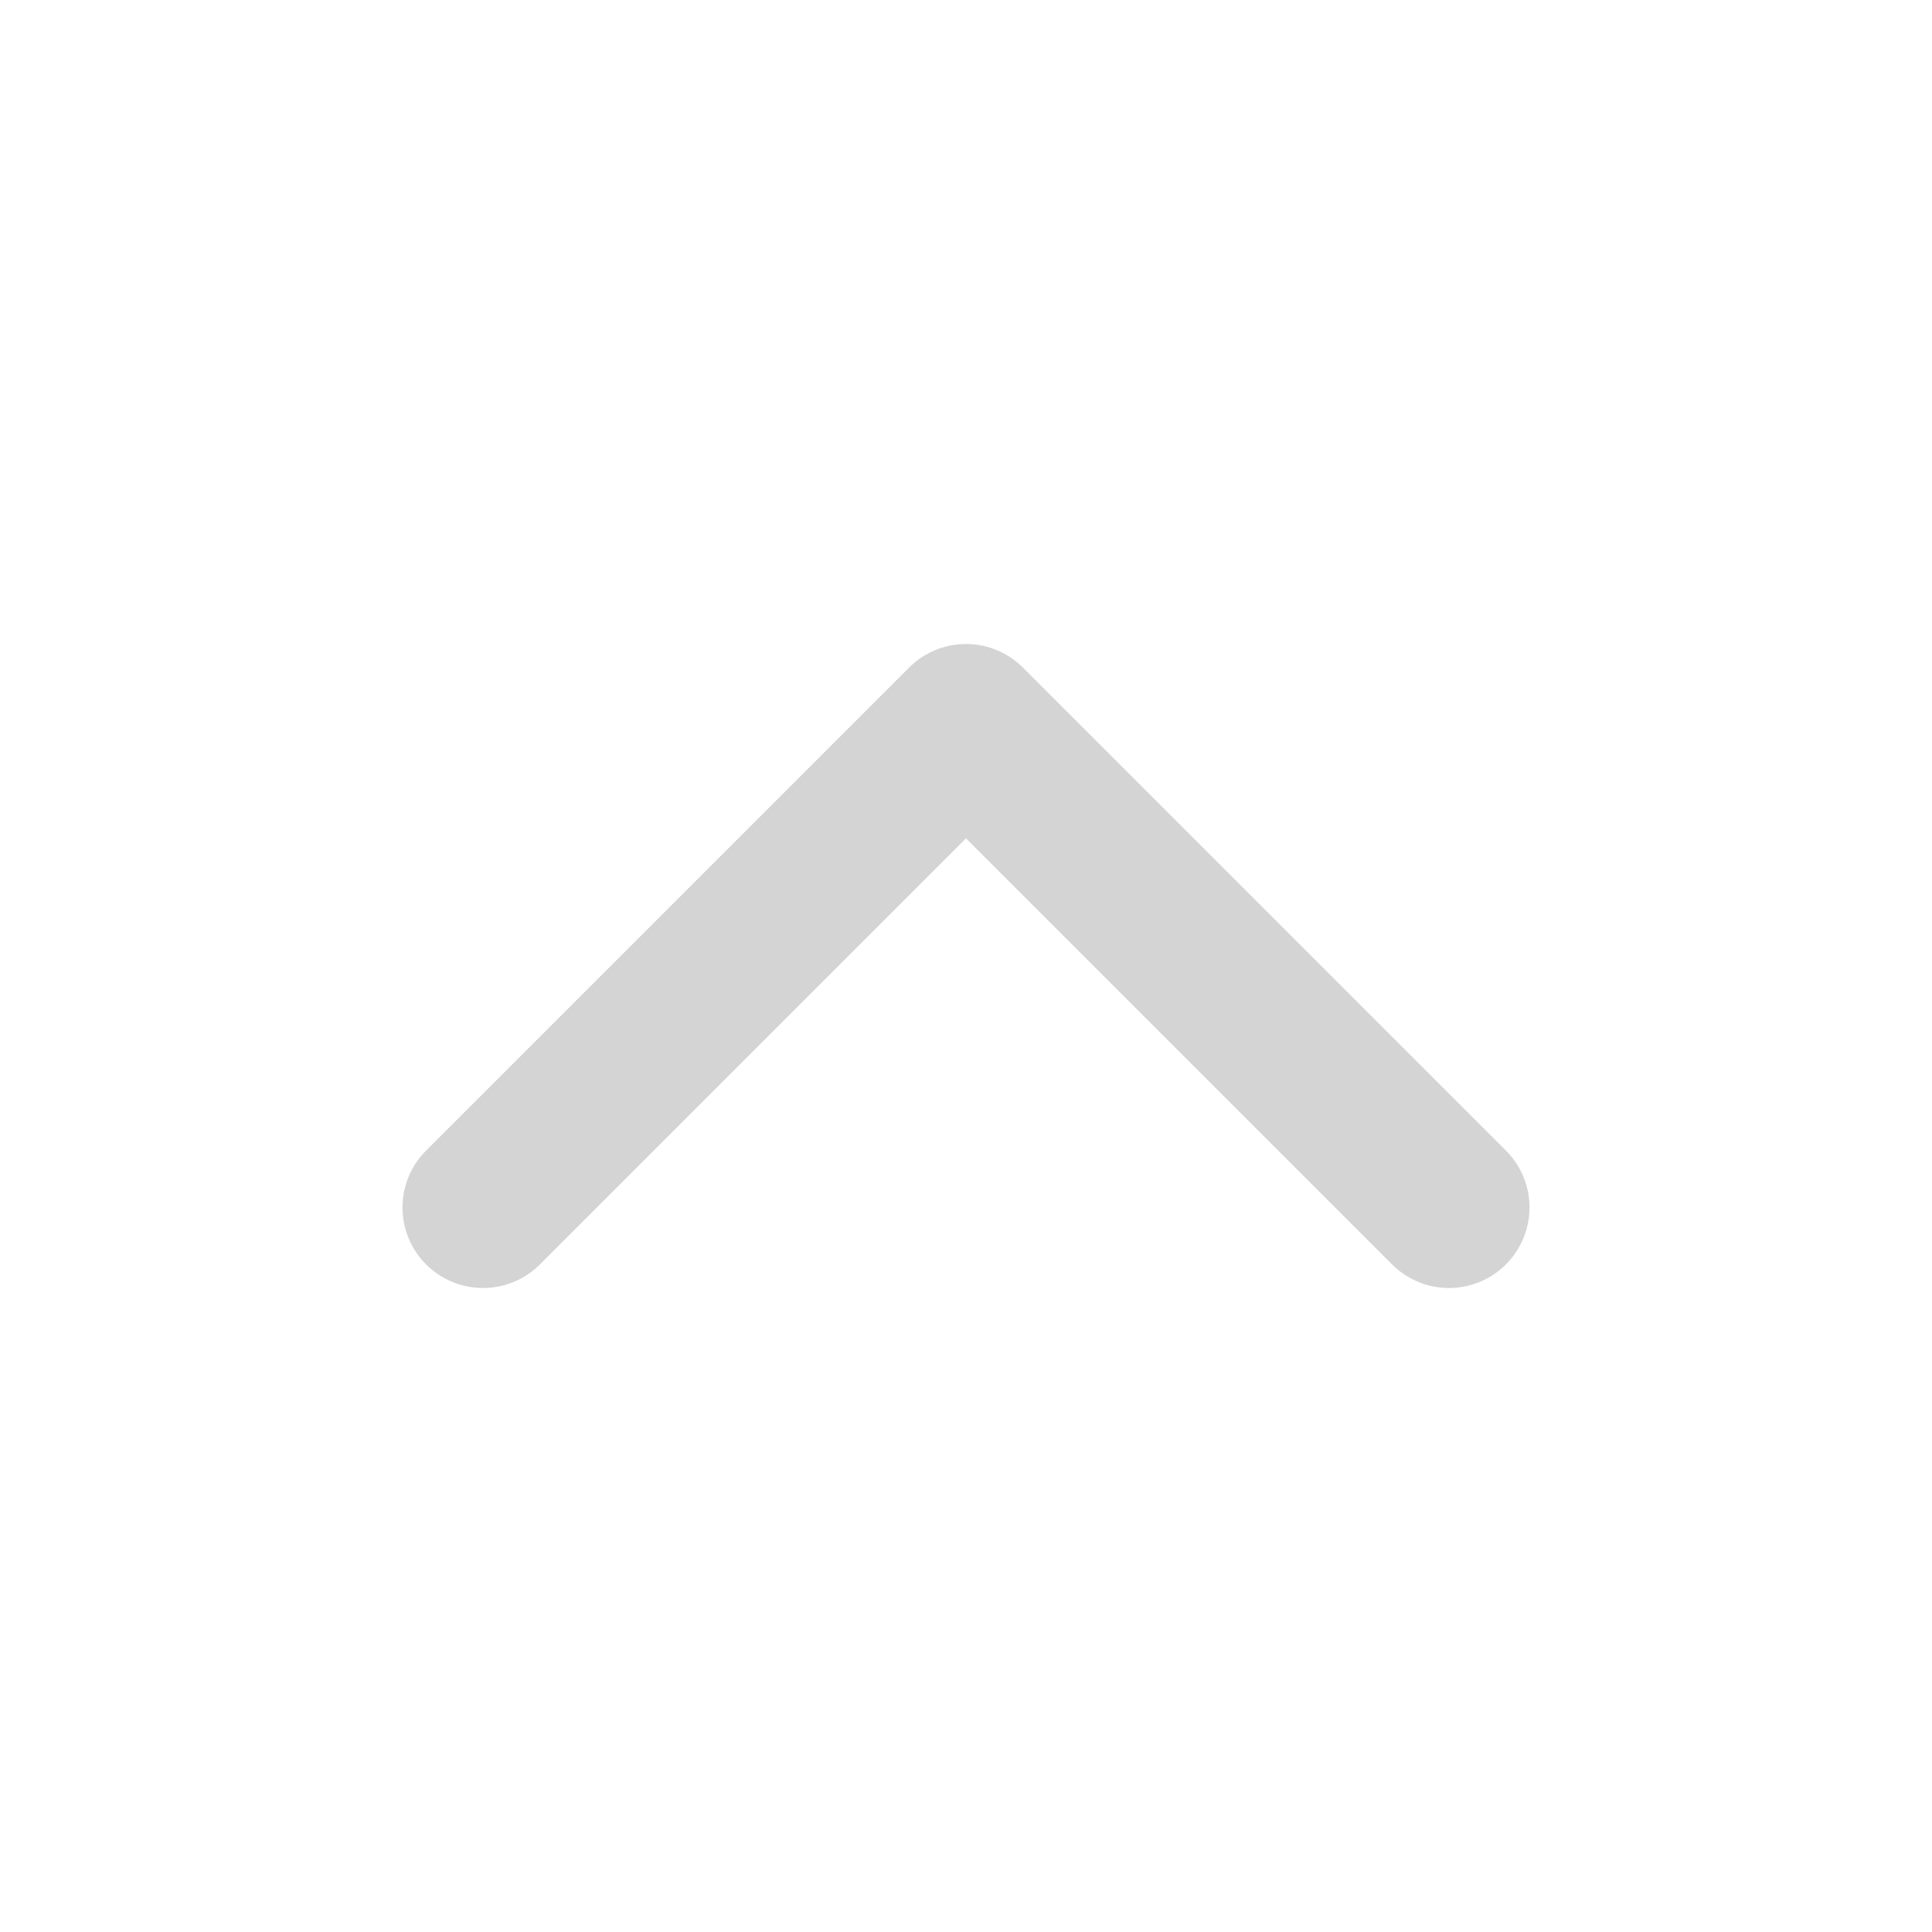
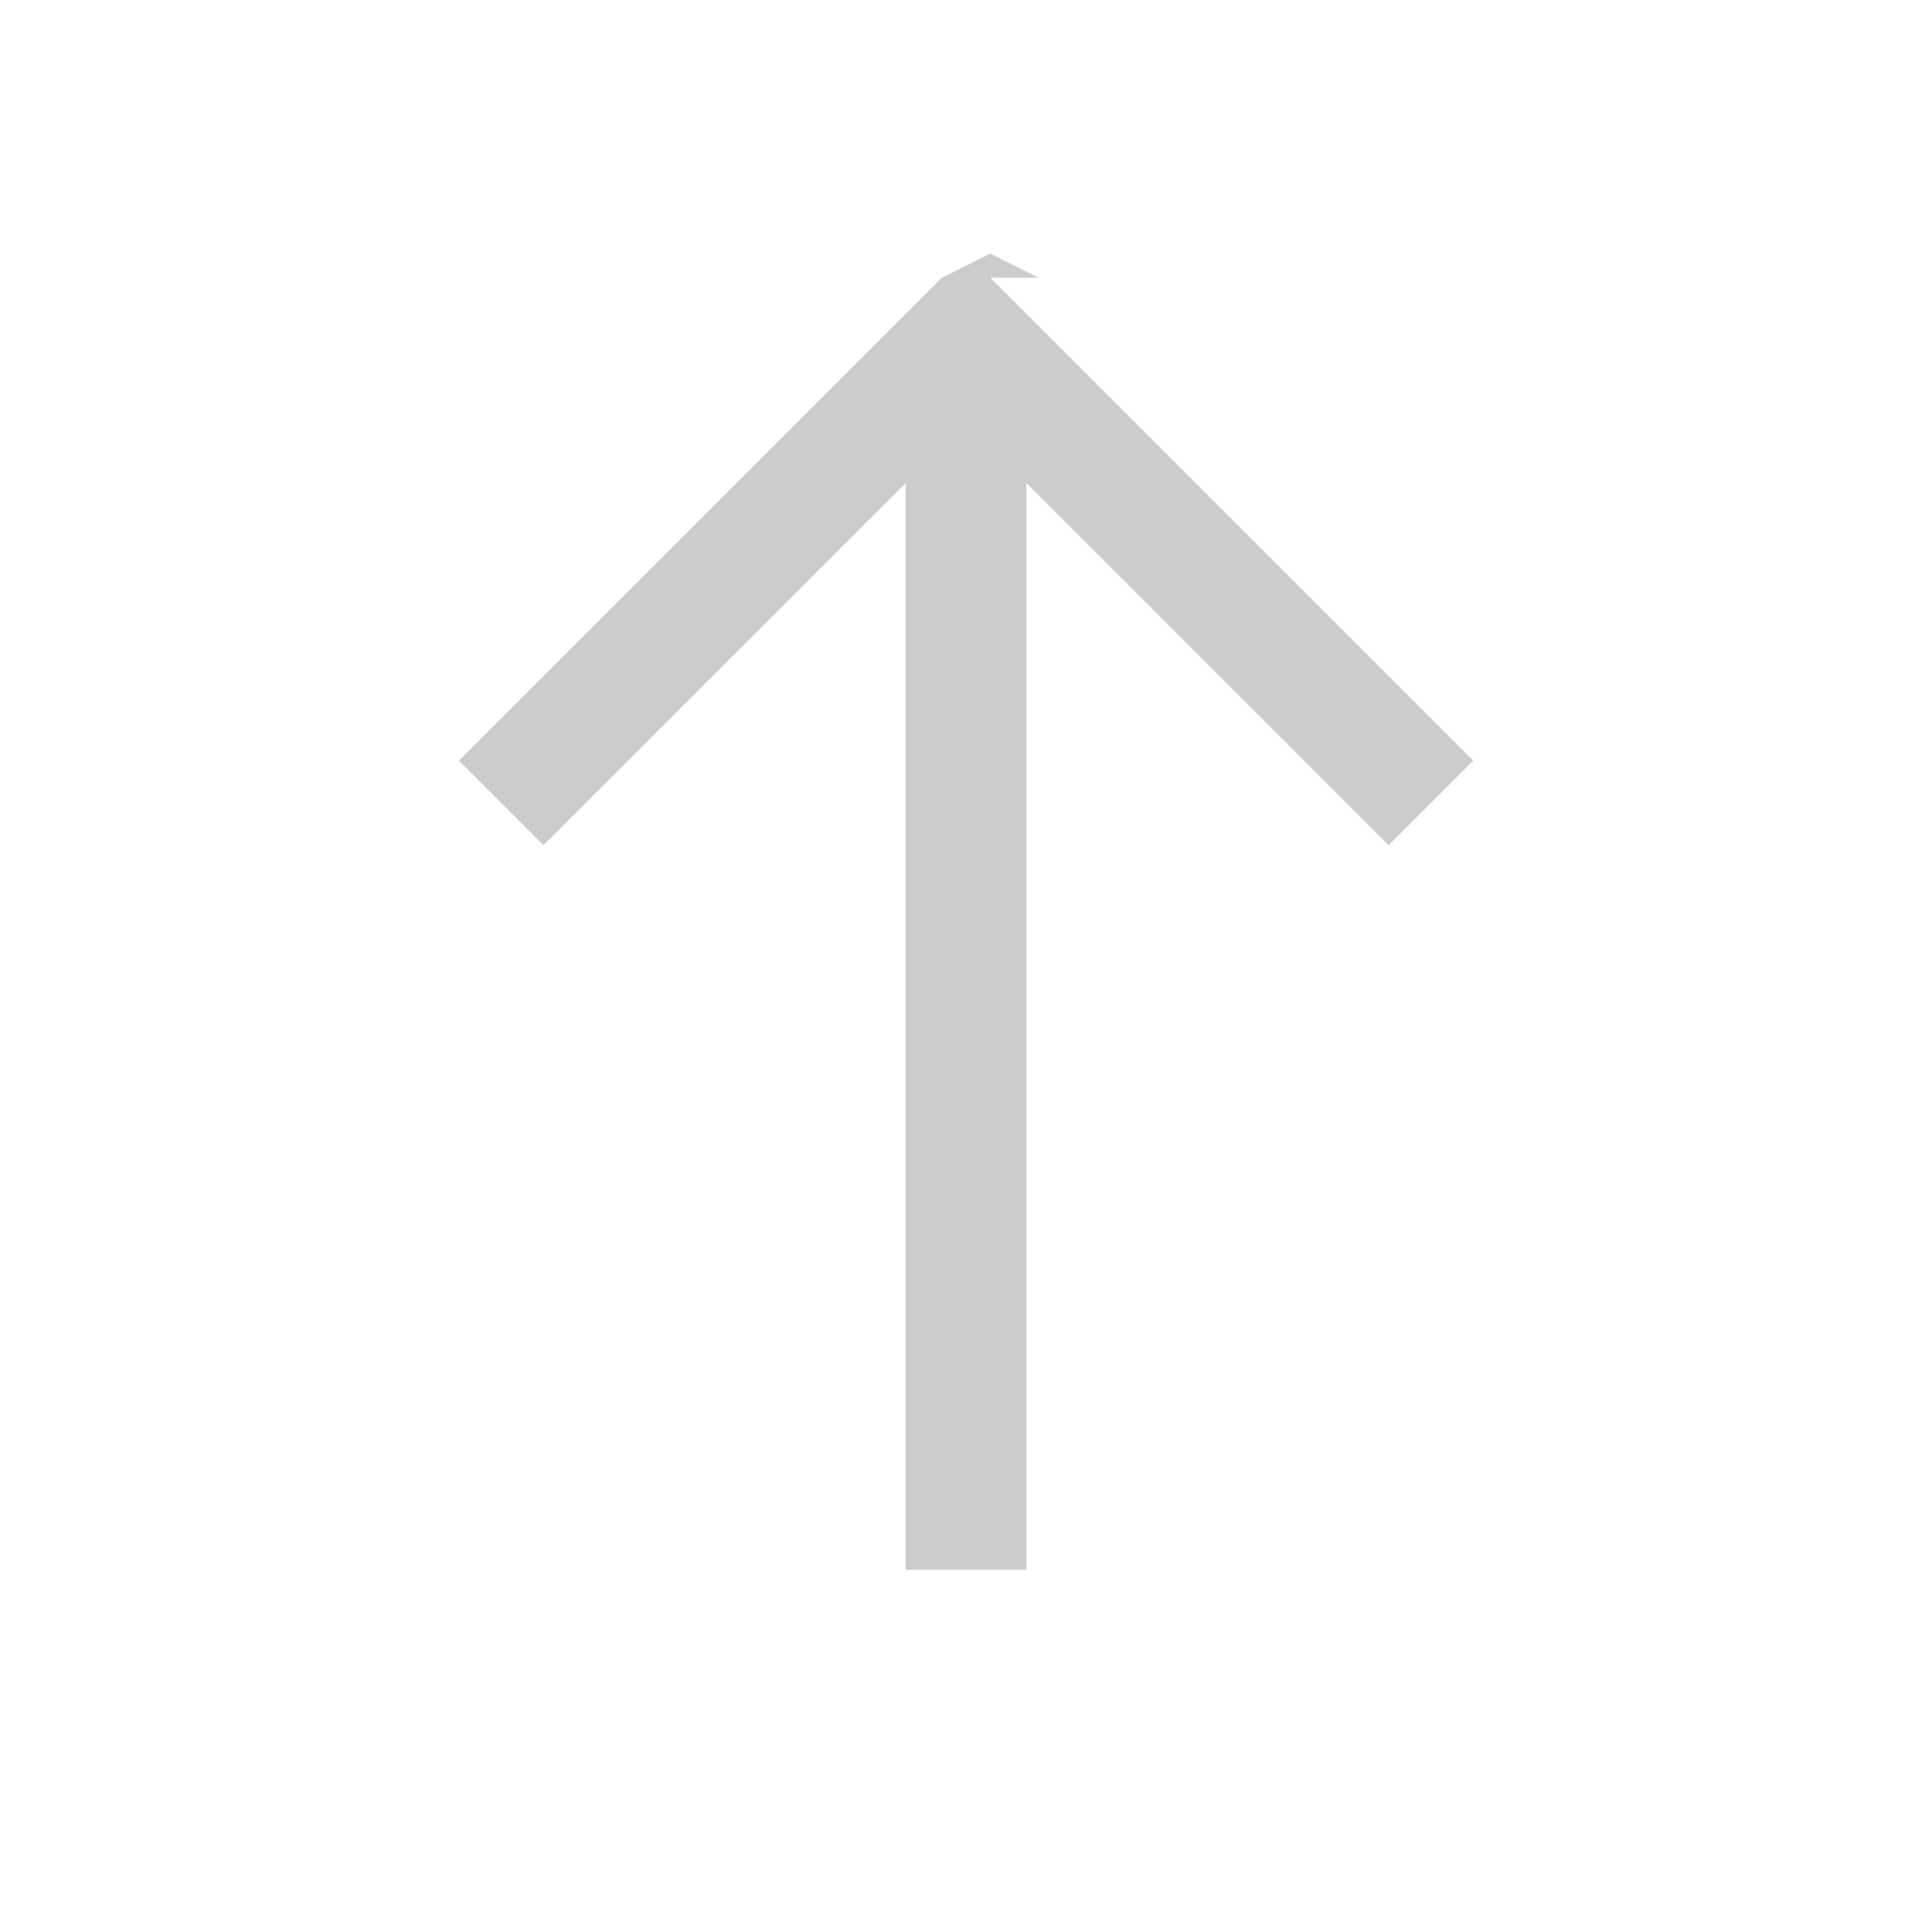
- <svg width="24" height="24" viewBox="0 0 24 24" fill="none" stroke="#d4d4d4" stroke-width="2" stroke-linecap="round" stroke-linejoin="round">
-   <polyline points="18 15 12 9 6 15" />
+ <svg xmlns="http://www.w3.org/2000/svg" viewBox="0 0 16 16" fill="#cccccc">
+   <path fill-rule="evenodd" clip-rule="evenodd" d="M8.2 2.3l4 4-.7.7L8.5 4V13h-1V4L4.5 7l-.7-.7 4-4 .4-.2.4.2z" />
</svg>
